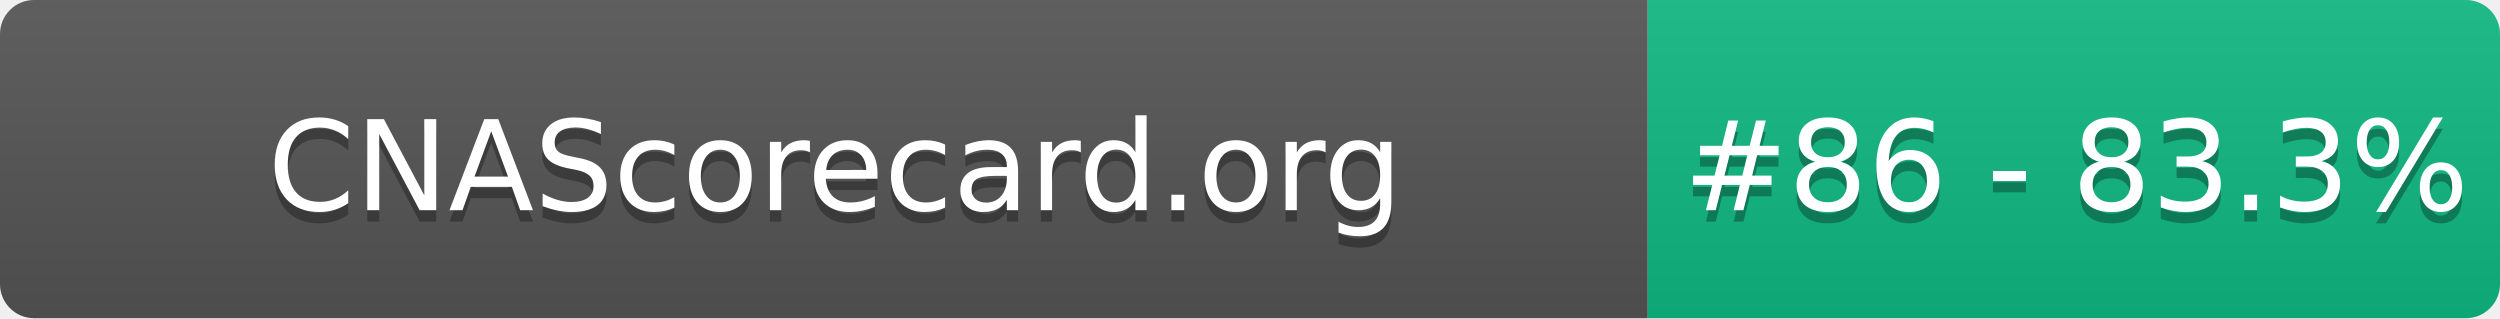
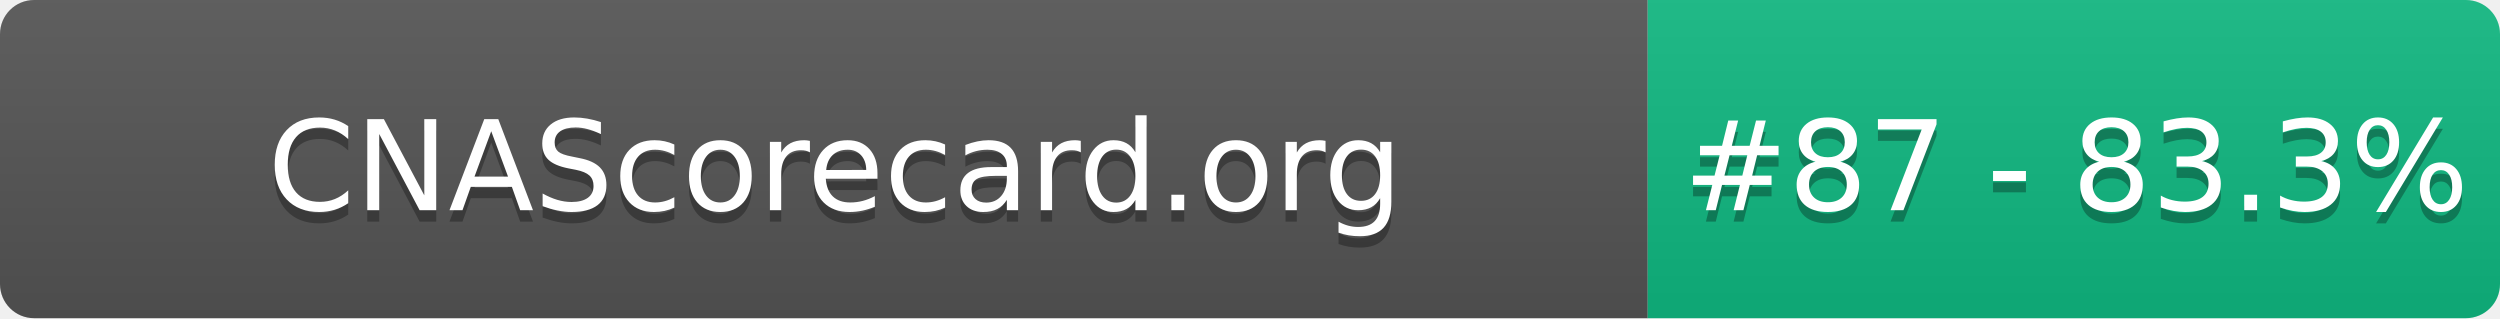
- <svg xmlns="http://www.w3.org/2000/svg" width="220" height="28" role="img" aria-label="CNAScorecard.org: #86 - 83.3%">
+ <svg xmlns="http://www.w3.org/2000/svg" width="220" height="28" role="img" aria-label="CNAScorecard.org: #87 - 83.3%">
  <linearGradient id="s" x2="0" y2="100%">
    <stop offset="0" stop-color="#bbb" stop-opacity=".1" />
    <stop offset="1" stop-opacity=".1" />
  </linearGradient>
  <clipPath id="r">
    <rect width="220" height="28" rx="3" fill="#fff" />
  </clipPath>
  <g clip-path="url(#r)">
    <rect width="145" height="28" fill="#555" />
    <rect x="145" width="75" height="28" fill="#10B981" />
    <rect width="220" height="28" fill="url(#s)" />
  </g>
  <g fill="#fff" text-anchor="middle" font-family="Verdana,Geneva,DejaVu Sans,sans-serif" text-rendering="geometricPrecision" font-size="110">
    <text aria-hidden="true" x="735" y="195" fill="#010101" fill-opacity=".3" transform="scale(.1)" textLength="1350">CNAScorecard.org</text>
    <text x="735" y="185" transform="scale(.1)" fill="#fff" textLength="1350">CNAScorecard.org</text>
-     <text aria-hidden="true" x="1827" y="195" fill="#010101" fill-opacity=".3" transform="scale(.1)" textLength="605">#86 - 83.3%</text>
-     <text x="1827" y="185" transform="scale(.1)" fill="#fff" textLength="605">#86 - 83.3%</text>
+     <text aria-hidden="true" x="1827" y="195" fill="#010101" fill-opacity=".3" transform="scale(.1)" textLength="605">#87 - 83.3%</text>
+     <text x="1827" y="185" transform="scale(.1)" fill="#fff" textLength="605">#87 - 83.3%</text>
  </g>
</svg>
